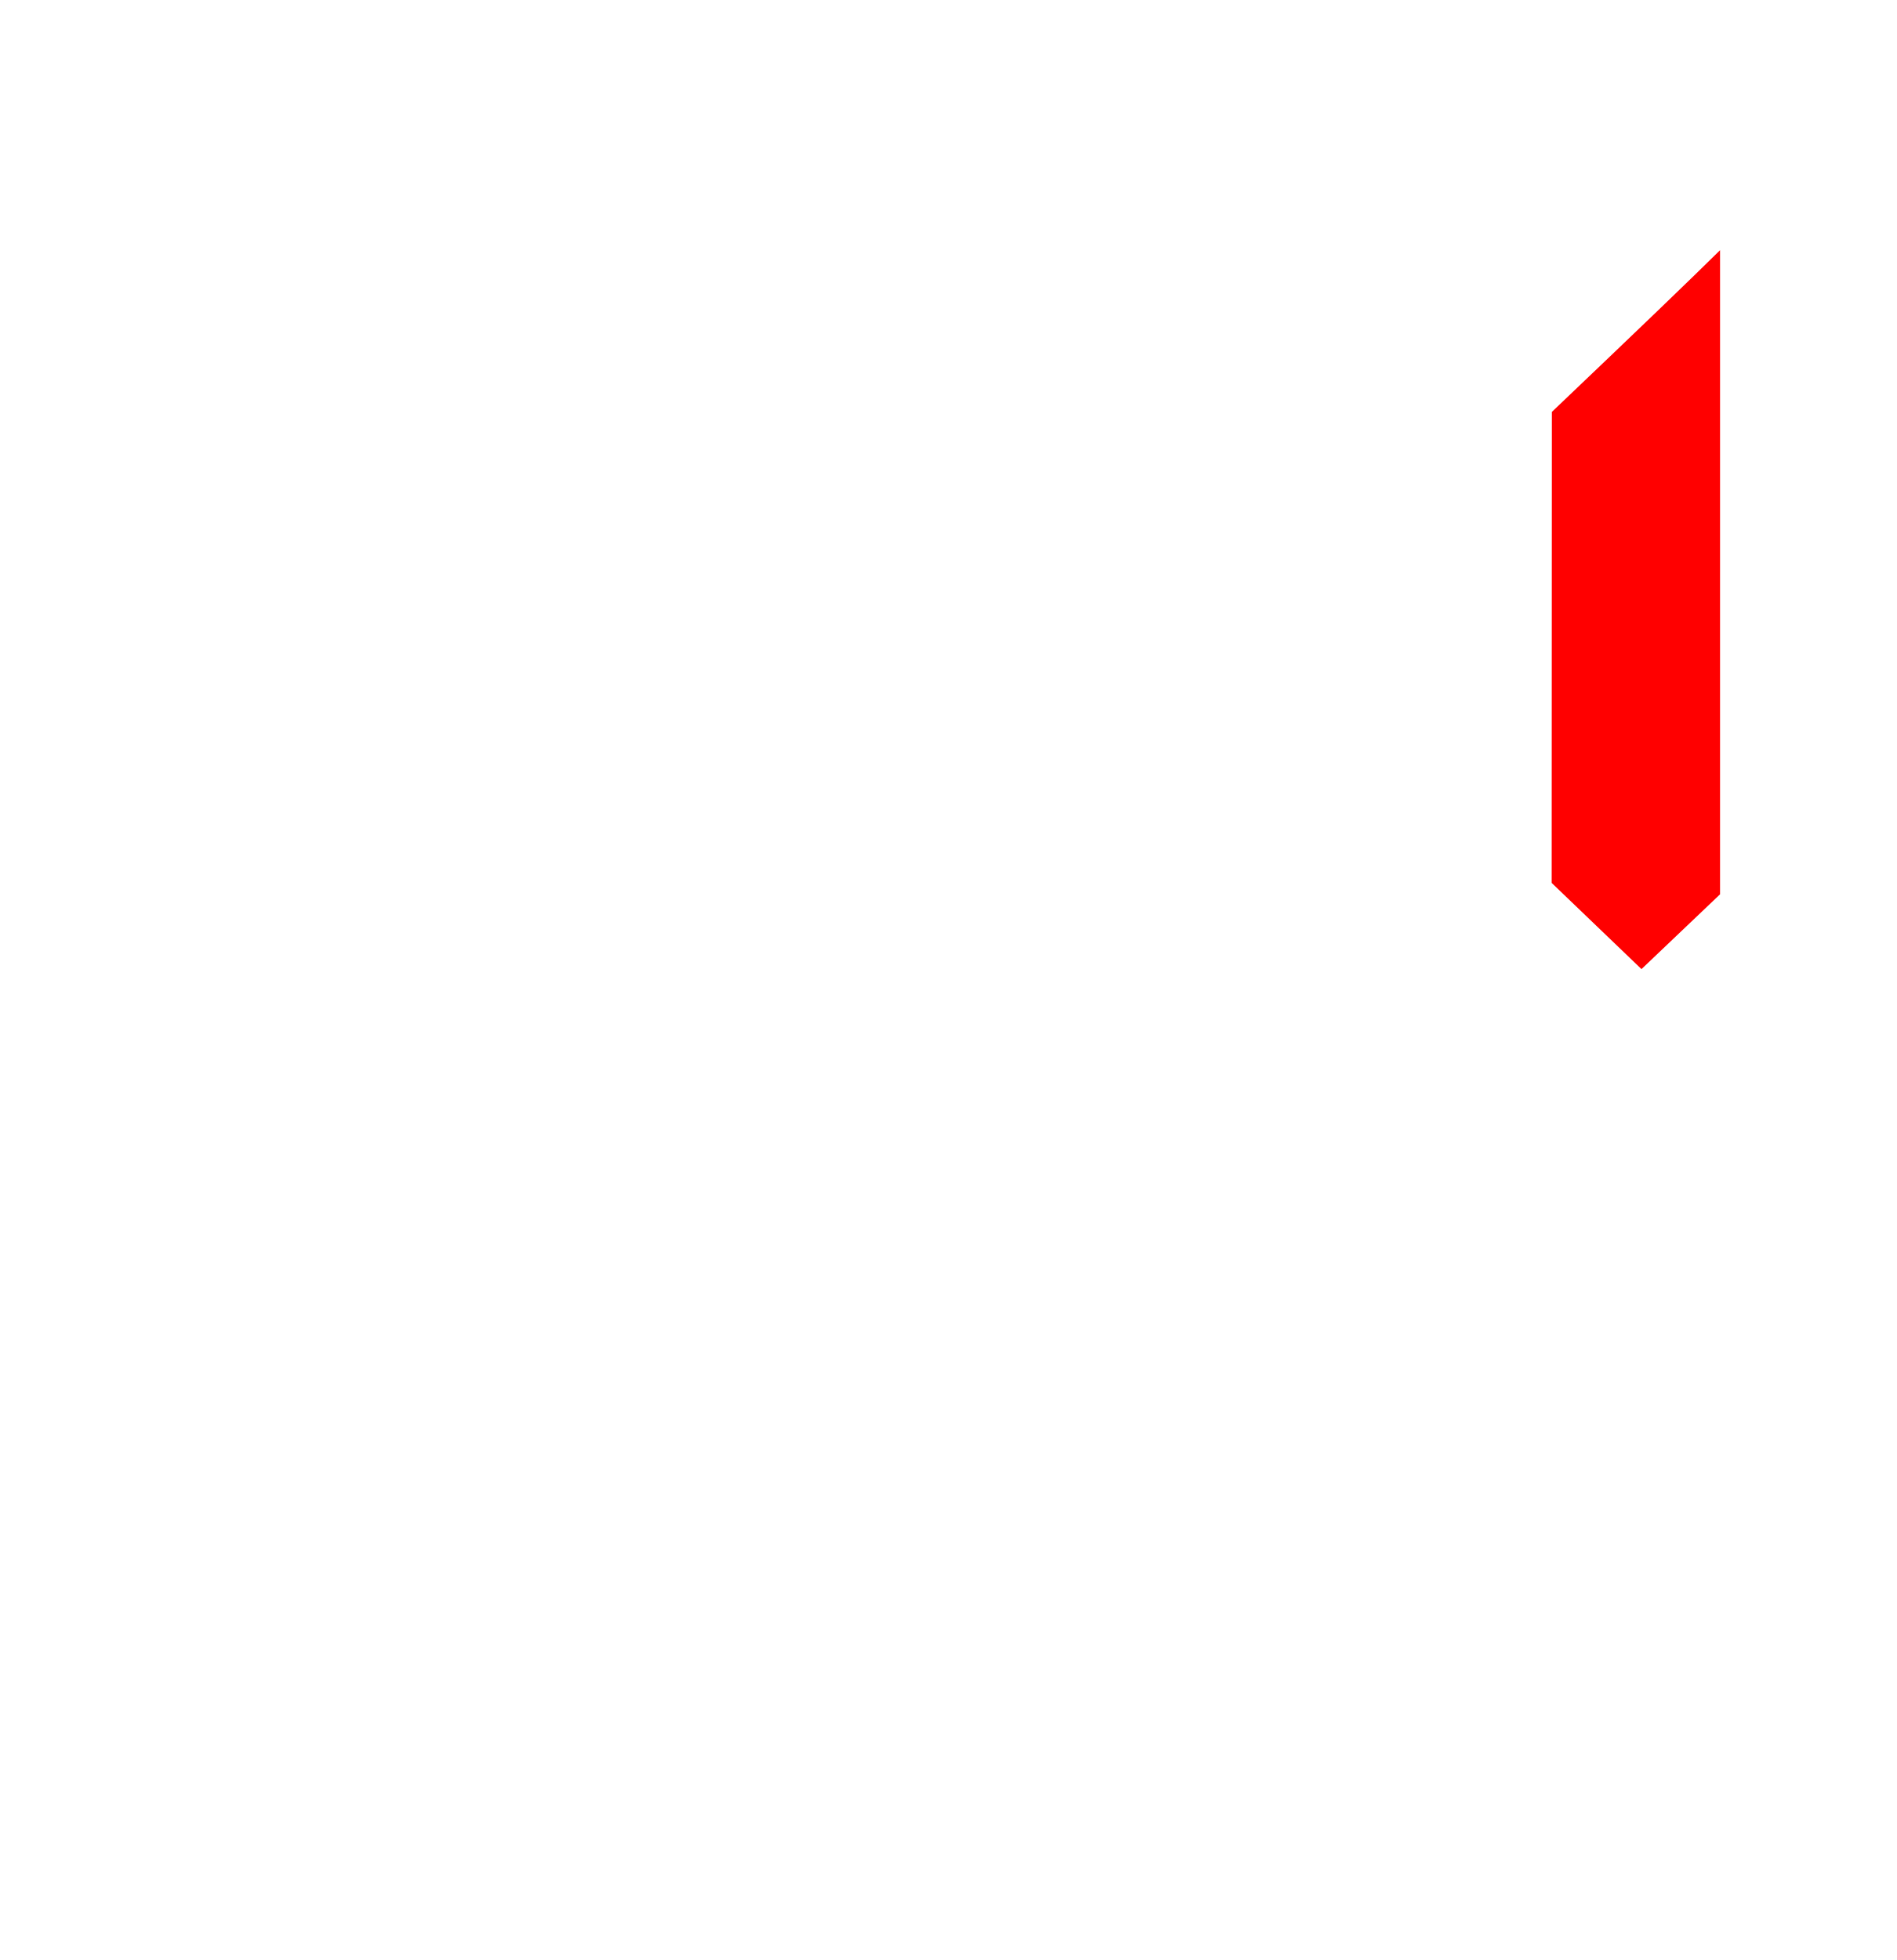
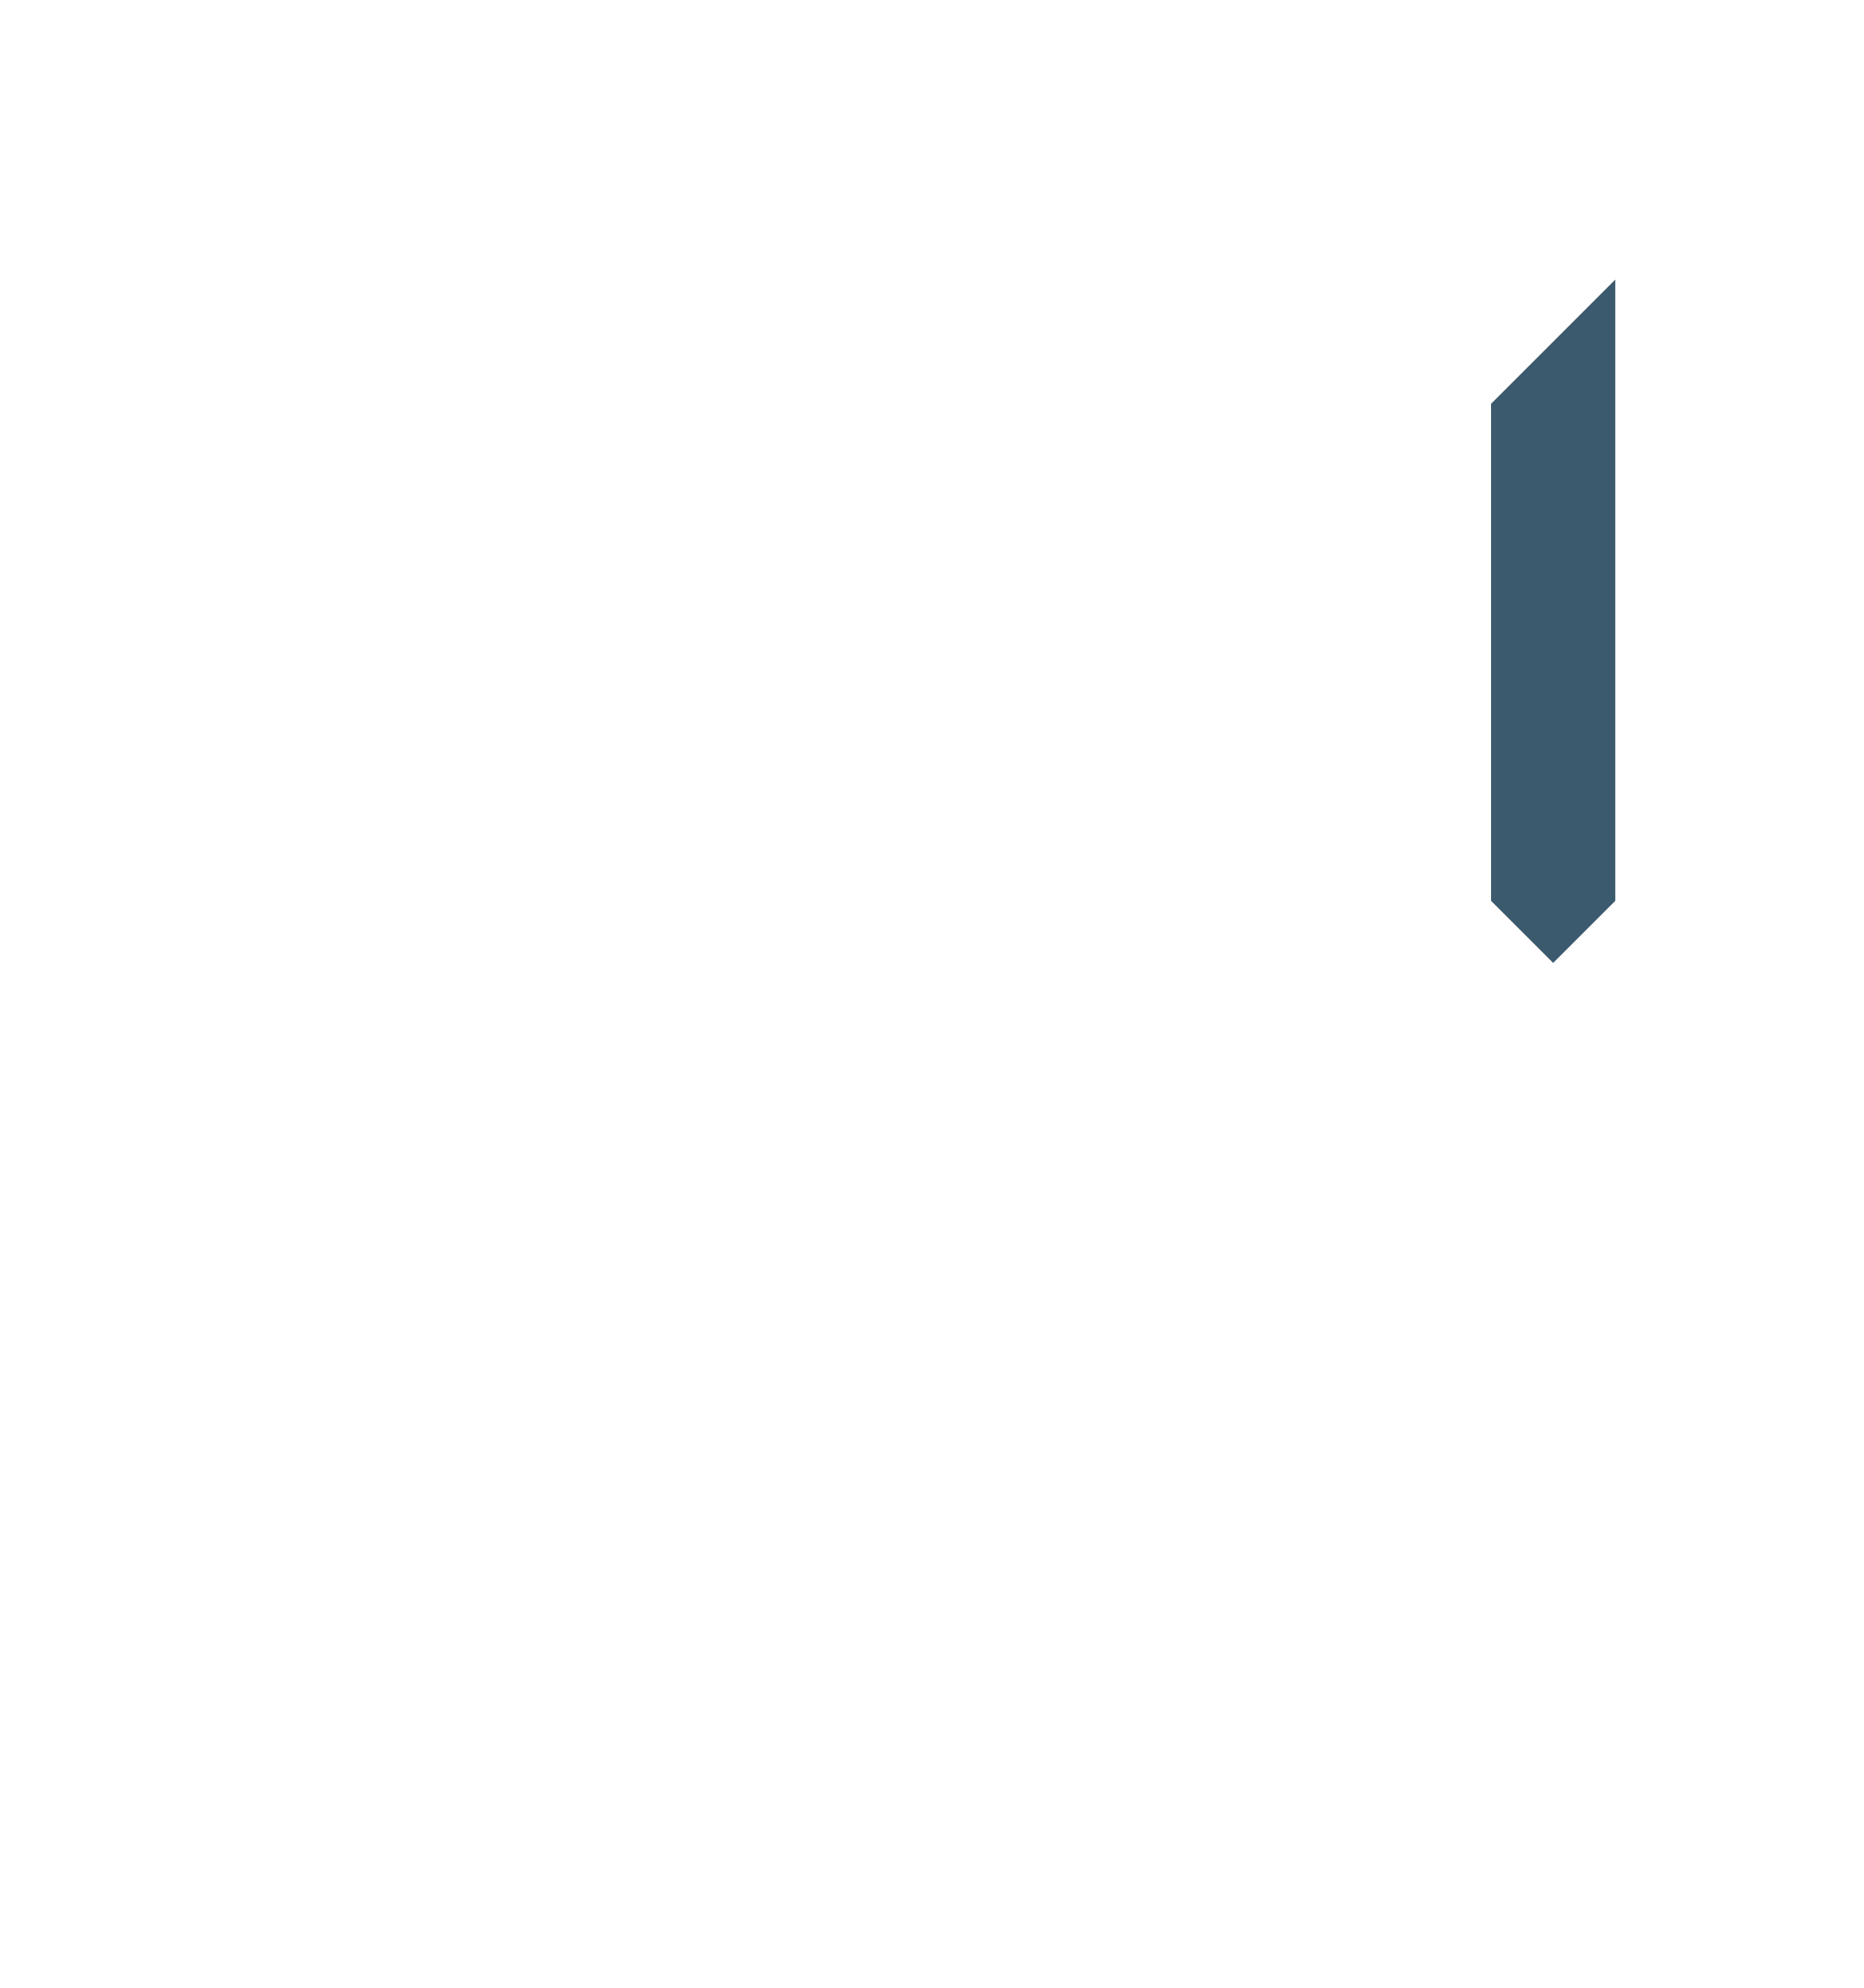
- <svg xmlns="http://www.w3.org/2000/svg" id="svg2" viewBox="0 0 412.575 426.37" version="1.0" width="412.575" height="426.37">
-   <defs id="defs15" />
-   <g id="layer1" transform="translate(466.0264,153.4825)">
-     <path id="path2391" style="opacity:1;fill:#ff0000;fill-opacity:1" d="m -118.662,47.959 -9.769,-9.374 0.022,-51.233 0.022,-51.233 12.557,-11.979 c 6.907,-6.588 15.138,-14.503 18.294,-17.587 l 5.736,-5.609 -2.55e-4,70.06 -2.15e-4,70.06 -8.546,8.134 -8.546,8.134 -9.769,-9.374 z" />
+ <svg xmlns="http://www.w3.org/2000/svg" width="480" height="512" viewBox="0 0 480 512" id="svg4301" version="1.1">
+   <defs id="defs4303" />
+   <g id="layer1" transform="translate(-245.4725,-175.5549)">
+     <path style="fill:#3c5a6e;fill-opacity:1;stroke:none;stroke-width:1px;stroke-linecap:butt;stroke-linejoin:miter;stroke-opacity:1" d="m 661.473,247.555 -32,32 v 128 l 16,16 16,-16 z" id="path912-3" />
  </g>
</svg>
